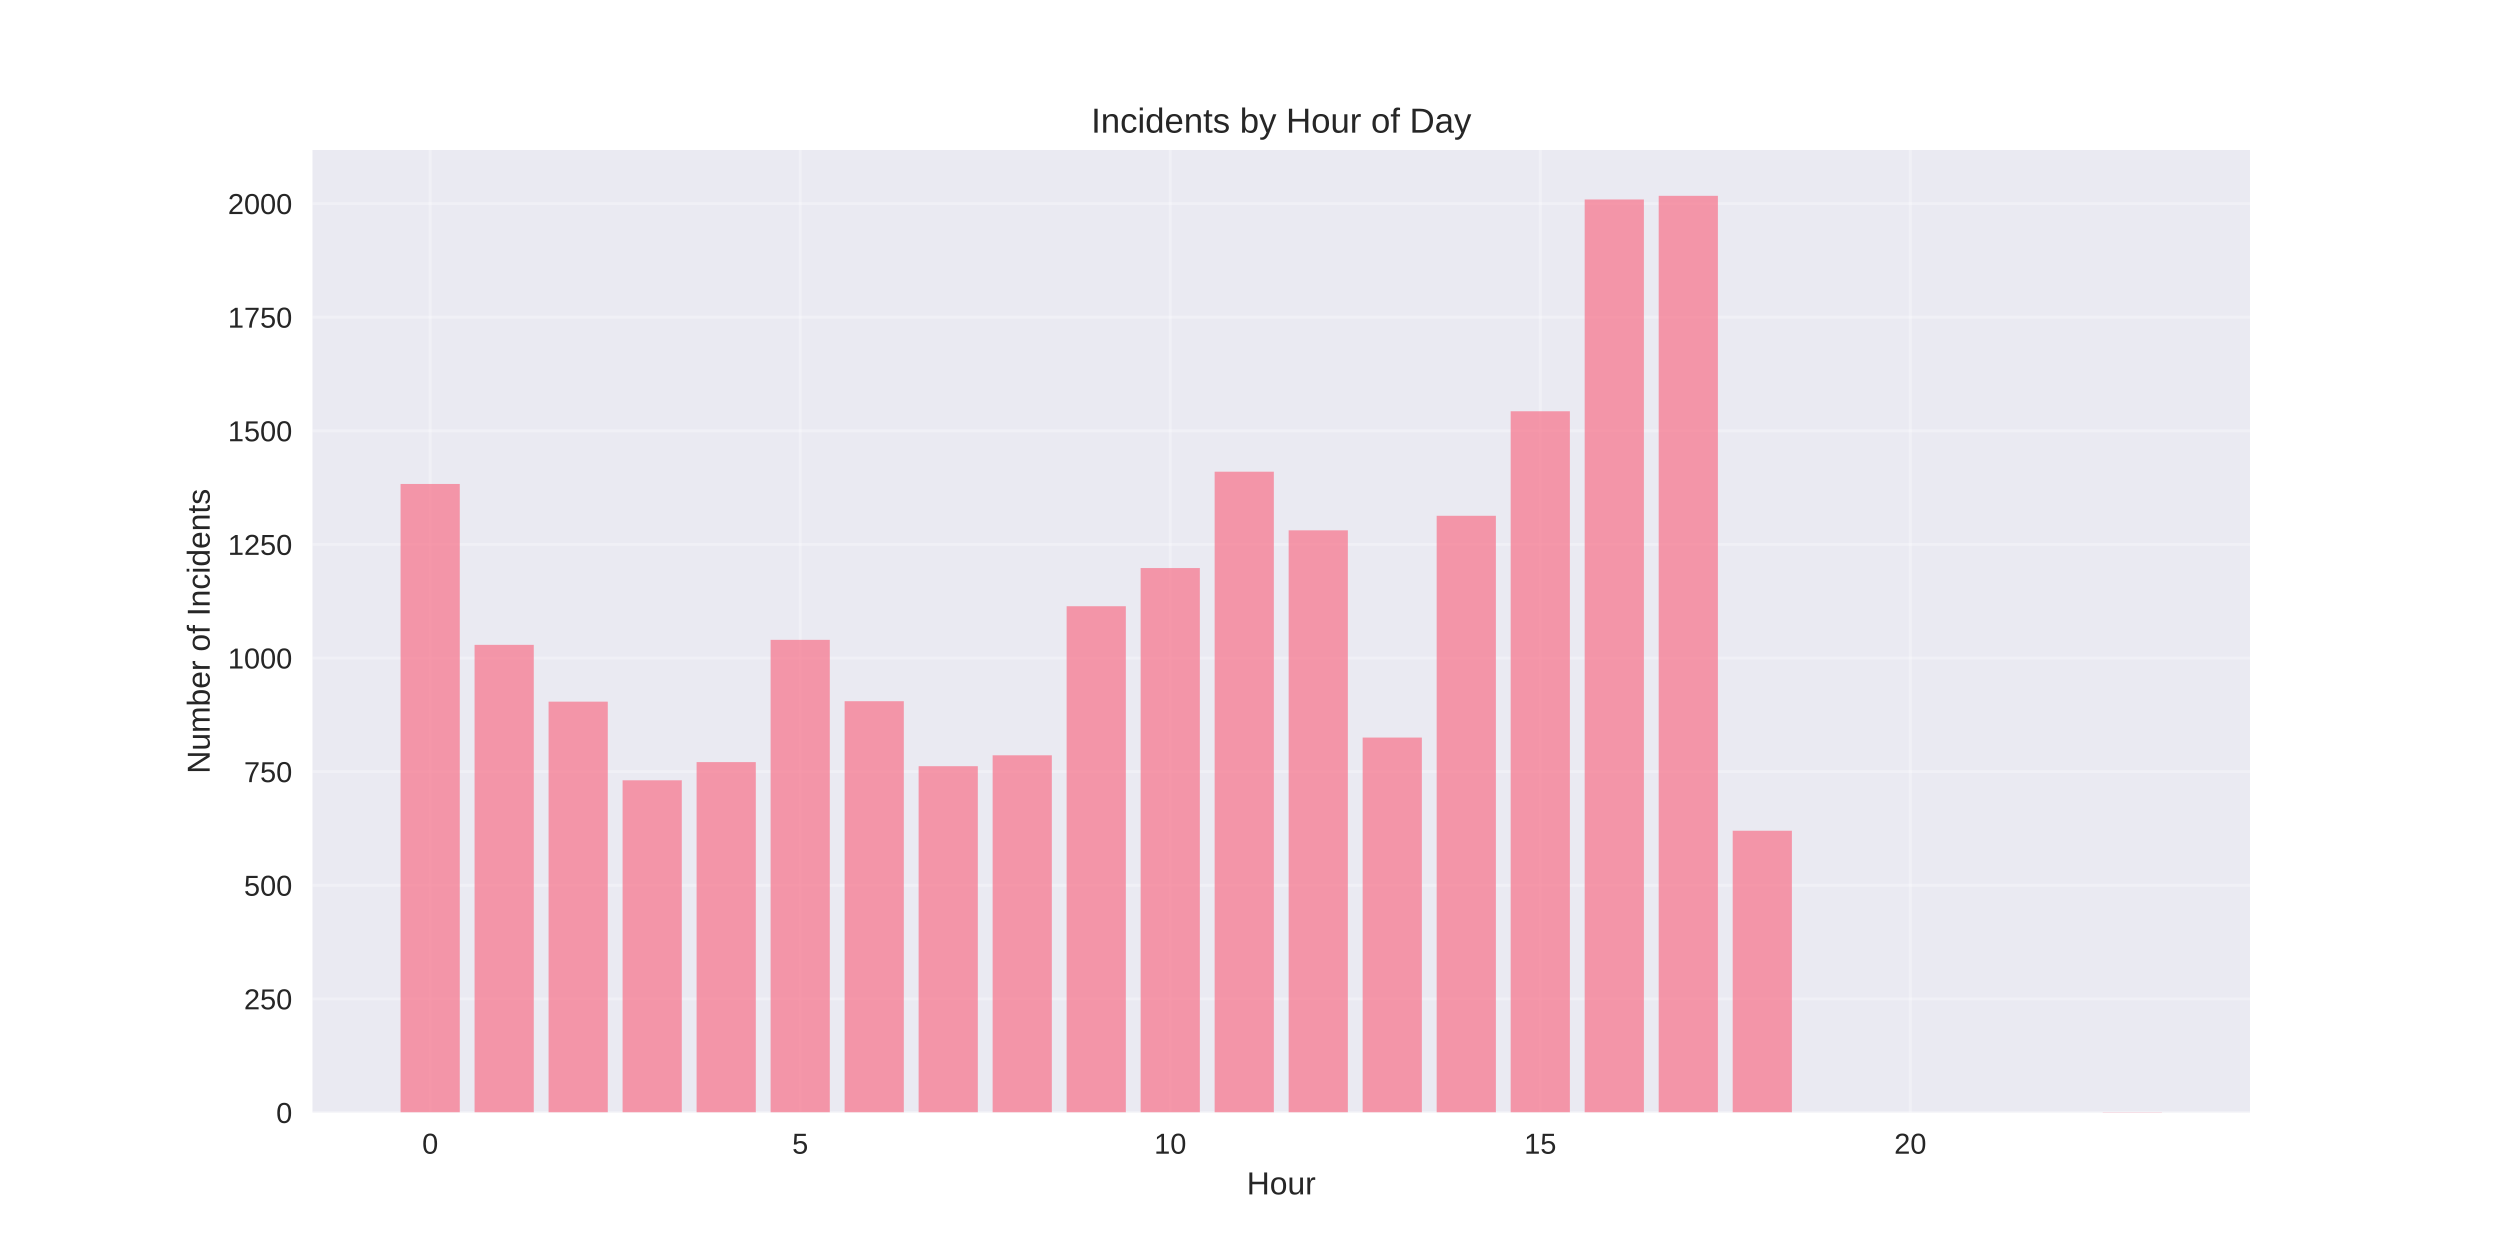
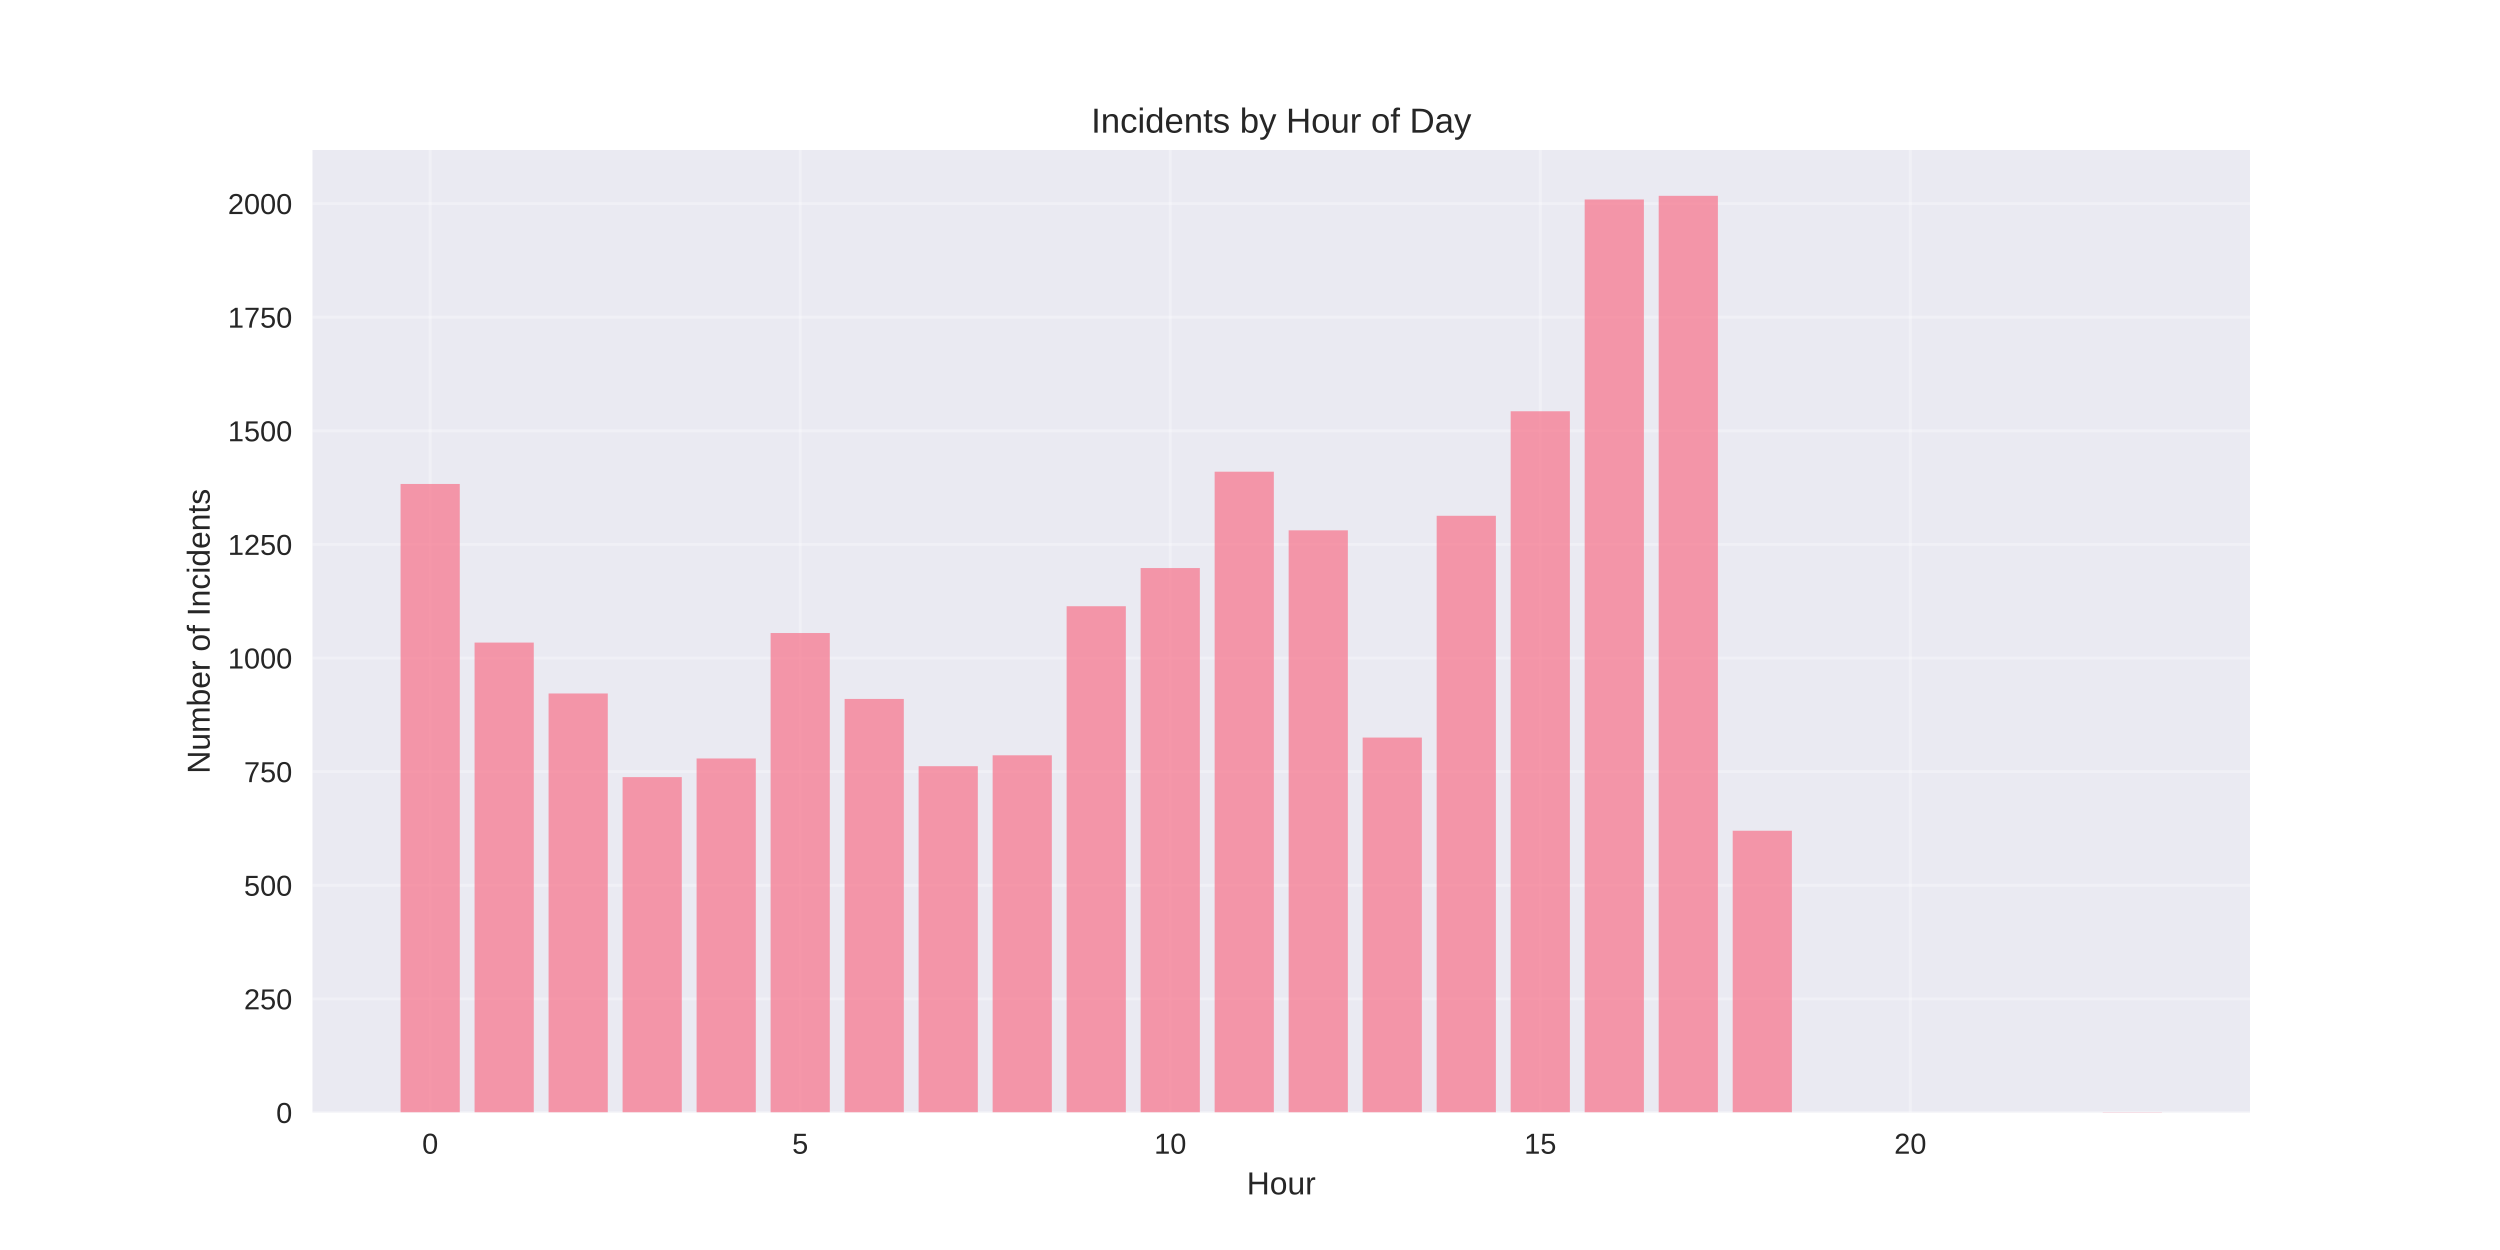
<svg xmlns="http://www.w3.org/2000/svg" width="864pt" height="432pt" viewBox="0 0 864 432" version="1.1">
  <defs>
    <style type="text/css">*{stroke-linejoin: round; stroke-linecap: butt}</style>
  </defs>
  <g id="figure_1">
    <g id="patch_1">
      <path d="M 0 432  L 864 432  L 864 0  L 0 0  z " style="fill: #ffffff" />
    </g>
    <g id="axes_1">
      <g id="patch_2">
        <path d="M 108 384.48  L 777.6 384.48  L 777.6 51.84  L 108 51.84  z " style="fill: #eaeaf2" />
      </g>
      <g id="matplotlib.axis_1">
        <g id="xtick_1">
          <g id="line2d_1">
-             <path d="M 148.667 384.48  L 148.667 51.84  " clip-path="url(#p30a5c44f54)" style="fill: none; stroke: #ffffff; stroke-opacity: 0.3; stroke-linecap: round" />
+             <path d="M 148.667 384.48  L 148.667 51.84  " clip-path="url(#p556dd20e0a)" style="fill: none; stroke: #ffffff; stroke-opacity: 0.3; stroke-linecap: round" />
          </g>
          <g id="line2d_2" />
          <g id="text_1">
            <text style="fill: #262626; font: 10px 'Arial', 'Liberation Sans', 'DejaVu Sans', 'Bitstream Vera Sans', sans-serif; text-anchor: middle" x="148.667" y="398.727" transform="rotate(-0 148.6671 398.7269)">0</text>
          </g>
        </g>
        <g id="xtick_2">
          <g id="line2d_3">
-             <path d="M 276.551 384.48  L 276.551 51.84  " clip-path="url(#p30a5c44f54)" style="fill: none; stroke: #ffffff; stroke-opacity: 0.3; stroke-linecap: round" />
+             <path d="M 276.551 384.48  L 276.551 51.84  " clip-path="url(#p556dd20e0a)" style="fill: none; stroke: #ffffff; stroke-opacity: 0.3; stroke-linecap: round" />
          </g>
          <g id="line2d_4" />
          <g id="text_2">
            <text style="fill: #262626; font: 10px 'Arial', 'Liberation Sans', 'DejaVu Sans', 'Bitstream Vera Sans', sans-serif; text-anchor: middle" x="276.551" y="398.727" transform="rotate(-0 276.551 398.7269)">5</text>
          </g>
        </g>
        <g id="xtick_3">
          <g id="line2d_5">
-             <path d="M 404.435 384.48  L 404.435 51.84  " clip-path="url(#p30a5c44f54)" style="fill: none; stroke: #ffffff; stroke-opacity: 0.3; stroke-linecap: round" />
+             <path d="M 404.435 384.48  L 404.435 51.84  " clip-path="url(#p556dd20e0a)" style="fill: none; stroke: #ffffff; stroke-opacity: 0.3; stroke-linecap: round" />
          </g>
          <g id="line2d_6" />
          <g id="text_3">
            <text style="fill: #262626; font: 10px 'Arial', 'Liberation Sans', 'DejaVu Sans', 'Bitstream Vera Sans', sans-serif; text-anchor: middle" x="404.435" y="398.727" transform="rotate(-0 404.4348 398.7269)">10</text>
          </g>
        </g>
        <g id="xtick_4">
          <g id="line2d_7">
-             <path d="M 532.319 384.48  L 532.319 51.84  " clip-path="url(#p30a5c44f54)" style="fill: none; stroke: #ffffff; stroke-opacity: 0.3; stroke-linecap: round" />
+             <path d="M 532.319 384.48  L 532.319 51.84  " clip-path="url(#p556dd20e0a)" style="fill: none; stroke: #ffffff; stroke-opacity: 0.3; stroke-linecap: round" />
          </g>
          <g id="line2d_8" />
          <g id="text_4">
            <text style="fill: #262626; font: 10px 'Arial', 'Liberation Sans', 'DejaVu Sans', 'Bitstream Vera Sans', sans-serif; text-anchor: middle" x="532.319" y="398.727" transform="rotate(-0 532.3187 398.7269)">15</text>
          </g>
        </g>
        <g id="xtick_5">
          <g id="line2d_9">
-             <path d="M 660.203 384.48  L 660.203 51.84  " clip-path="url(#p30a5c44f54)" style="fill: none; stroke: #ffffff; stroke-opacity: 0.3; stroke-linecap: round" />
+             <path d="M 660.203 384.48  L 660.203 51.84  " clip-path="url(#p556dd20e0a)" style="fill: none; stroke: #ffffff; stroke-opacity: 0.3; stroke-linecap: round" />
          </g>
          <g id="line2d_10" />
          <g id="text_5">
            <text style="fill: #262626; font: 10px 'Arial', 'Liberation Sans', 'DejaVu Sans', 'Bitstream Vera Sans', sans-serif; text-anchor: middle" x="660.203" y="398.727" transform="rotate(-0 660.2026 398.7269)">20</text>
          </g>
        </g>
        <g id="text_6">
          <text style="fill: #262626; font: 11px 'Arial', 'Liberation Sans', 'DejaVu Sans', 'Bitstream Vera Sans', sans-serif; text-anchor: middle" x="442.8" y="412.773" transform="rotate(-0 442.8 412.7734)">Hour</text>
        </g>
      </g>
      <g id="matplotlib.axis_2">
        <g id="ytick_1">
          <g id="line2d_11">
-             <path d="M 108 384.48  L 777.6 384.48  " clip-path="url(#p30a5c44f54)" style="fill: none; stroke: #ffffff; stroke-opacity: 0.3; stroke-linecap: round" />
+             <path d="M 108 384.48  L 777.6 384.48  " clip-path="url(#p556dd20e0a)" style="fill: none; stroke: #ffffff; stroke-opacity: 0.3; stroke-linecap: round" />
          </g>
          <g id="line2d_12" />
          <g id="text_7">
            <text style="fill: #262626; font: 10px 'Arial', 'Liberation Sans', 'DejaVu Sans', 'Bitstream Vera Sans', sans-serif; text-anchor: end" x="101" y="388.103" transform="rotate(-0 101 388.1034)">0</text>
          </g>
        </g>
        <g id="ytick_2">
          <g id="line2d_13">
-             <path d="M 108 345.214  L 777.6 345.214  " clip-path="url(#p30a5c44f54)" style="fill: none; stroke: #ffffff; stroke-opacity: 0.3; stroke-linecap: round" />
+             <path d="M 108 345.214  L 777.6 345.214  " clip-path="url(#p556dd20e0a)" style="fill: none; stroke: #ffffff; stroke-opacity: 0.3; stroke-linecap: round" />
          </g>
          <g id="line2d_14" />
          <g id="text_8">
            <text style="fill: #262626; font: 10px 'Arial', 'Liberation Sans', 'DejaVu Sans', 'Bitstream Vera Sans', sans-serif; text-anchor: end" x="101" y="348.837" transform="rotate(-0 101 348.8372)">250</text>
          </g>
        </g>
        <g id="ytick_3">
          <g id="line2d_15">
-             <path d="M 108 305.948  L 777.6 305.948  " clip-path="url(#p30a5c44f54)" style="fill: none; stroke: #ffffff; stroke-opacity: 0.3; stroke-linecap: round" />
+             <path d="M 108 305.948  L 777.6 305.948  " clip-path="url(#p556dd20e0a)" style="fill: none; stroke: #ffffff; stroke-opacity: 0.3; stroke-linecap: round" />
          </g>
          <g id="line2d_16" />
          <g id="text_9">
            <text style="fill: #262626; font: 10px 'Arial', 'Liberation Sans', 'DejaVu Sans', 'Bitstream Vera Sans', sans-serif; text-anchor: end" x="101" y="309.571" transform="rotate(-0 101 309.571)">500</text>
          </g>
        </g>
        <g id="ytick_4">
          <g id="line2d_17">
-             <path d="M 108 266.681  L 777.6 266.681  " clip-path="url(#p30a5c44f54)" style="fill: none; stroke: #ffffff; stroke-opacity: 0.3; stroke-linecap: round" />
+             <path d="M 108 266.681  L 777.6 266.681  " clip-path="url(#p556dd20e0a)" style="fill: none; stroke: #ffffff; stroke-opacity: 0.3; stroke-linecap: round" />
          </g>
          <g id="line2d_18" />
          <g id="text_10">
            <text style="fill: #262626; font: 10px 'Arial', 'Liberation Sans', 'DejaVu Sans', 'Bitstream Vera Sans', sans-serif; text-anchor: end" x="101" y="270.305" transform="rotate(-0 101 270.3047)">750</text>
          </g>
        </g>
        <g id="ytick_5">
          <g id="line2d_19">
-             <path d="M 108 227.415  L 777.6 227.415  " clip-path="url(#p30a5c44f54)" style="fill: none; stroke: #ffffff; stroke-opacity: 0.3; stroke-linecap: round" />
+             <path d="M 108 227.415  L 777.6 227.415  " clip-path="url(#p556dd20e0a)" style="fill: none; stroke: #ffffff; stroke-opacity: 0.3; stroke-linecap: round" />
          </g>
          <g id="line2d_20" />
          <g id="text_11">
            <text style="fill: #262626; font: 10px 'Arial', 'Liberation Sans', 'DejaVu Sans', 'Bitstream Vera Sans', sans-serif; text-anchor: end" x="101" y="231.038" transform="rotate(-0 101 231.0385)">1000</text>
          </g>
        </g>
        <g id="ytick_6">
          <g id="line2d_21">
-             <path d="M 108 188.149  L 777.6 188.149  " clip-path="url(#p30a5c44f54)" style="fill: none; stroke: #ffffff; stroke-opacity: 0.3; stroke-linecap: round" />
+             <path d="M 108 188.149  L 777.6 188.149  " clip-path="url(#p556dd20e0a)" style="fill: none; stroke: #ffffff; stroke-opacity: 0.3; stroke-linecap: round" />
          </g>
          <g id="line2d_22" />
          <g id="text_12">
            <text style="fill: #262626; font: 10px 'Arial', 'Liberation Sans', 'DejaVu Sans', 'Bitstream Vera Sans', sans-serif; text-anchor: end" x="101" y="191.772" transform="rotate(-0 101 191.7723)">1250</text>
          </g>
        </g>
        <g id="ytick_7">
          <g id="line2d_23">
-             <path d="M 108 148.883  L 777.6 148.883  " clip-path="url(#p30a5c44f54)" style="fill: none; stroke: #ffffff; stroke-opacity: 0.3; stroke-linecap: round" />
+             <path d="M 108 148.883  L 777.6 148.883  " clip-path="url(#p556dd20e0a)" style="fill: none; stroke: #ffffff; stroke-opacity: 0.3; stroke-linecap: round" />
          </g>
          <g id="line2d_24" />
          <g id="text_13">
            <text style="fill: #262626; font: 10px 'Arial', 'Liberation Sans', 'DejaVu Sans', 'Bitstream Vera Sans', sans-serif; text-anchor: end" x="101" y="152.506" transform="rotate(-0 101 152.506)">1500</text>
          </g>
        </g>
        <g id="ytick_8">
          <g id="line2d_25">
-             <path d="M 108 109.616  L 777.6 109.616  " clip-path="url(#p30a5c44f54)" style="fill: none; stroke: #ffffff; stroke-opacity: 0.3; stroke-linecap: round" />
+             <path d="M 108 109.616  L 777.6 109.616  " clip-path="url(#p556dd20e0a)" style="fill: none; stroke: #ffffff; stroke-opacity: 0.3; stroke-linecap: round" />
          </g>
          <g id="line2d_26" />
          <g id="text_14">
            <text style="fill: #262626; font: 10px 'Arial', 'Liberation Sans', 'DejaVu Sans', 'Bitstream Vera Sans', sans-serif; text-anchor: end" x="101" y="113.24" transform="rotate(-0 101 113.2398)">1750</text>
          </g>
        </g>
        <g id="ytick_9">
          <g id="line2d_27">
-             <path d="M 108 70.35  L 777.6 70.35  " clip-path="url(#p30a5c44f54)" style="fill: none; stroke: #ffffff; stroke-opacity: 0.3; stroke-linecap: round" />
+             <path d="M 108 70.35  L 777.6 70.35  " clip-path="url(#p556dd20e0a)" style="fill: none; stroke: #ffffff; stroke-opacity: 0.3; stroke-linecap: round" />
          </g>
          <g id="line2d_28" />
          <g id="text_15">
            <text style="fill: #262626; font: 10px 'Arial', 'Liberation Sans', 'DejaVu Sans', 'Bitstream Vera Sans', sans-serif; text-anchor: end" x="101" y="73.974" transform="rotate(-0 101 73.97354)">2000</text>
          </g>
        </g>
        <g id="text_16">
          <text style="fill: #262626; font: 11px 'Arial', 'Liberation Sans', 'DejaVu Sans', 'Bitstream Vera Sans', sans-serif; text-anchor: middle" x="72.474" y="218.16" transform="rotate(-90 72.47375 218.16)">Number of Incidents</text>
        </g>
      </g>
      <g id="patch_3">
-         <path d="M 138.436 384.48  L 158.898 384.48  L 158.898 167.259  L 138.436 167.259  z " clip-path="url(#p30a5c44f54)" style="fill: #f77189; opacity: 0.7" />
+         <path d="M 138.436 384.48  L 158.898 384.48  L 158.898 167.259  L 138.436 167.259  z " clip-path="url(#p556dd20e0a)" style="fill: #f77189; opacity: 0.7" />
      </g>
      <g id="patch_4">
-         <path d="M 164.013 384.48  L 184.475 384.48  L 184.475 222.86  L 164.013 222.86  z " clip-path="url(#p30a5c44f54)" style="fill: #f77189; opacity: 0.7" />
+         <path d="M 164.013 384.48  L 184.475 384.48  L 184.475 222.075  L 164.013 222.075  z " clip-path="url(#p556dd20e0a)" style="fill: #f77189; opacity: 0.7" />
      </g>
      <g id="patch_5">
-         <path d="M 189.59 384.48  L 210.051 384.48  L 210.051 242.493  L 189.59 242.493  z " clip-path="url(#p30a5c44f54)" style="fill: #f77189; opacity: 0.7" />
+         <path d="M 189.59 384.48  L 210.051 384.48  L 210.051 239.666  L 189.59 239.666  z " clip-path="url(#p556dd20e0a)" style="fill: #f77189; opacity: 0.7" />
      </g>
      <g id="patch_6">
-         <path d="M 215.167 384.48  L 235.628 384.48  L 235.628 269.666  L 215.167 269.666  z " clip-path="url(#p30a5c44f54)" style="fill: #f77189; opacity: 0.7" />
+         <path d="M 215.167 384.48  L 235.628 384.48  L 235.628 268.566  L 215.167 268.566  z " clip-path="url(#p556dd20e0a)" style="fill: #f77189; opacity: 0.7" />
      </g>
      <g id="patch_7">
-         <path d="M 240.743 384.48  L 261.205 384.48  L 261.205 263.383  L 240.743 263.383  z " clip-path="url(#p30a5c44f54)" style="fill: #f77189; opacity: 0.7" />
+         <path d="M 240.743 384.48  L 261.205 384.48  L 261.205 262.126  L 240.743 262.126  z " clip-path="url(#p556dd20e0a)" style="fill: #f77189; opacity: 0.7" />
      </g>
      <g id="patch_8">
-         <path d="M 266.32 384.48  L 286.782 384.48  L 286.782 221.132  L 266.32 221.132  z " clip-path="url(#p30a5c44f54)" style="fill: #f77189; opacity: 0.7" />
+         <path d="M 266.32 384.48  L 286.782 384.48  L 286.782 218.776  L 266.32 218.776  z " clip-path="url(#p556dd20e0a)" style="fill: #f77189; opacity: 0.7" />
      </g>
      <g id="patch_9">
-         <path d="M 291.897 384.48  L 312.358 384.48  L 312.358 242.336  L 291.897 242.336  z " clip-path="url(#p30a5c44f54)" style="fill: #f77189; opacity: 0.7" />
+         <path d="M 291.897 384.48  L 312.358 384.48  L 312.358 241.551  L 291.897 241.551  z " clip-path="url(#p556dd20e0a)" style="fill: #f77189; opacity: 0.7" />
      </g>
      <g id="patch_10">
-         <path d="M 317.474 384.48  L 337.935 384.48  L 337.935 264.797  L 317.474 264.797  z " clip-path="url(#p30a5c44f54)" style="fill: #f77189; opacity: 0.7" />
+         <path d="M 317.474 384.48  L 337.935 384.48  L 337.935 264.797  L 317.474 264.797  z " clip-path="url(#p556dd20e0a)" style="fill: #f77189; opacity: 0.7" />
      </g>
      <g id="patch_11">
-         <path d="M 343.051 384.48  L 363.512 384.48  L 363.512 261.027  L 343.051 261.027  z " clip-path="url(#p30a5c44f54)" style="fill: #f77189; opacity: 0.7" />
+         <path d="M 343.051 384.48  L 363.512 384.48  L 363.512 261.027  L 343.051 261.027  z " clip-path="url(#p556dd20e0a)" style="fill: #f77189; opacity: 0.7" />
      </g>
      <g id="patch_12">
-         <path d="M 368.627 384.48  L 389.089 384.48  L 389.089 209.51  L 368.627 209.51  z " clip-path="url(#p30a5c44f54)" style="fill: #f77189; opacity: 0.7" />
+         <path d="M 368.627 384.48  L 389.089 384.48  L 389.089 209.51  L 368.627 209.51  z " clip-path="url(#p556dd20e0a)" style="fill: #f77189; opacity: 0.7" />
      </g>
      <g id="patch_13">
-         <path d="M 394.204 384.48  L 414.666 384.48  L 414.666 196.316  L 394.204 196.316  z " clip-path="url(#p30a5c44f54)" style="fill: #f77189; opacity: 0.7" />
+         <path d="M 394.204 384.48  L 414.666 384.48  L 414.666 196.316  L 394.204 196.316  z " clip-path="url(#p556dd20e0a)" style="fill: #f77189; opacity: 0.7" />
      </g>
      <g id="patch_14">
-         <path d="M 419.781 384.48  L 440.242 384.48  L 440.242 163.018  L 419.781 163.018  z " clip-path="url(#p30a5c44f54)" style="fill: #f77189; opacity: 0.7" />
+         <path d="M 419.781 384.48  L 440.242 384.48  L 440.242 163.018  L 419.781 163.018  z " clip-path="url(#p556dd20e0a)" style="fill: #f77189; opacity: 0.7" />
      </g>
      <g id="patch_15">
-         <path d="M 445.358 384.48  L 465.819 384.48  L 465.819 183.28  L 445.358 183.28  z " clip-path="url(#p30a5c44f54)" style="fill: #f77189; opacity: 0.7" />
+         <path d="M 445.358 384.48  L 465.819 384.48  L 465.819 183.28  L 445.358 183.28  z " clip-path="url(#p556dd20e0a)" style="fill: #f77189; opacity: 0.7" />
      </g>
      <g id="patch_16">
-         <path d="M 470.934 384.48  L 491.396 384.48  L 491.396 254.901  L 470.934 254.901  z " clip-path="url(#p30a5c44f54)" style="fill: #f77189; opacity: 0.7" />
+         <path d="M 470.934 384.48  L 491.396 384.48  L 491.396 254.901  L 470.934 254.901  z " clip-path="url(#p556dd20e0a)" style="fill: #f77189; opacity: 0.7" />
      </g>
      <g id="patch_17">
-         <path d="M 496.511 384.48  L 516.973 384.48  L 516.973 178.254  L 496.511 178.254  z " clip-path="url(#p30a5c44f54)" style="fill: #f77189; opacity: 0.7" />
+         <path d="M 496.511 384.48  L 516.973 384.48  L 516.973 178.254  L 496.511 178.254  z " clip-path="url(#p556dd20e0a)" style="fill: #f77189; opacity: 0.7" />
      </g>
      <g id="patch_18">
-         <path d="M 522.088 384.48  L 542.549 384.48  L 542.549 142.129  L 522.088 142.129  z " clip-path="url(#p30a5c44f54)" style="fill: #f77189; opacity: 0.7" />
+         <path d="M 522.088 384.48  L 542.549 384.48  L 542.549 142.129  L 522.088 142.129  z " clip-path="url(#p556dd20e0a)" style="fill: #f77189; opacity: 0.7" />
      </g>
      <g id="patch_19">
-         <path d="M 547.665 384.48  L 568.126 384.48  L 568.126 68.937  L 547.665 68.937  z " clip-path="url(#p30a5c44f54)" style="fill: #f77189; opacity: 0.7" />
+         <path d="M 547.665 384.48  L 568.126 384.48  L 568.126 68.937  L 547.665 68.937  z " clip-path="url(#p556dd20e0a)" style="fill: #f77189; opacity: 0.7" />
      </g>
      <g id="patch_20">
-         <path d="M 573.242 384.48  L 593.703 384.48  L 593.703 67.68  L 573.242 67.68  z " clip-path="url(#p30a5c44f54)" style="fill: #f77189; opacity: 0.7" />
+         <path d="M 573.242 384.48  L 593.703 384.48  L 593.703 67.68  L 573.242 67.68  z " clip-path="url(#p556dd20e0a)" style="fill: #f77189; opacity: 0.7" />
      </g>
      <g id="patch_21">
-         <path d="M 598.818 384.48  L 619.28 384.48  L 619.28 287.1  L 598.818 287.1  z " clip-path="url(#p30a5c44f54)" style="fill: #f77189; opacity: 0.7" />
+         <path d="M 598.818 384.48  L 619.28 384.48  L 619.28 287.1  L 598.818 287.1  z " clip-path="url(#p556dd20e0a)" style="fill: #f77189; opacity: 0.7" />
      </g>
      <g id="patch_22">
-         <path d="M 726.702 384.48  L 747.164 384.48  L 747.164 384.323  L 726.702 384.323  z " clip-path="url(#p30a5c44f54)" style="fill: #f77189; opacity: 0.7" />
+         <path d="M 726.702 384.48  L 747.164 384.48  L 747.164 384.323  L 726.702 384.323  z " clip-path="url(#p556dd20e0a)" style="fill: #f77189; opacity: 0.7" />
      </g>
      <g id="patch_23">
        <path d="M 108 384.48  L 108 51.84  " style="fill: none" />
      </g>
      <g id="patch_24">
        <path d="M 777.6 384.48  L 777.6 51.84  " style="fill: none" />
      </g>
      <g id="patch_25">
        <path d="M 108 384.48  L 777.6 384.48  " style="fill: none" />
      </g>
      <g id="patch_26">
        <path d="M 108 51.84  L 777.6 51.84  " style="fill: none" />
      </g>
      <g id="text_17">
        <text style="fill: #262626; font: 12px 'Arial', 'Liberation Sans', 'DejaVu Sans', 'Bitstream Vera Sans', sans-serif; text-anchor: middle" x="442.8" y="45.84" transform="rotate(-0 442.8 45.84)">Incidents by Hour of Day</text>
      </g>
    </g>
  </g>
  <defs>
-     <clipPath id="p30a5c44f54">
+     <clipPath id="p556dd20e0a">
      <rect x="108" y="51.84" width="669.6" height="332.64" />
    </clipPath>
  </defs>
</svg>
